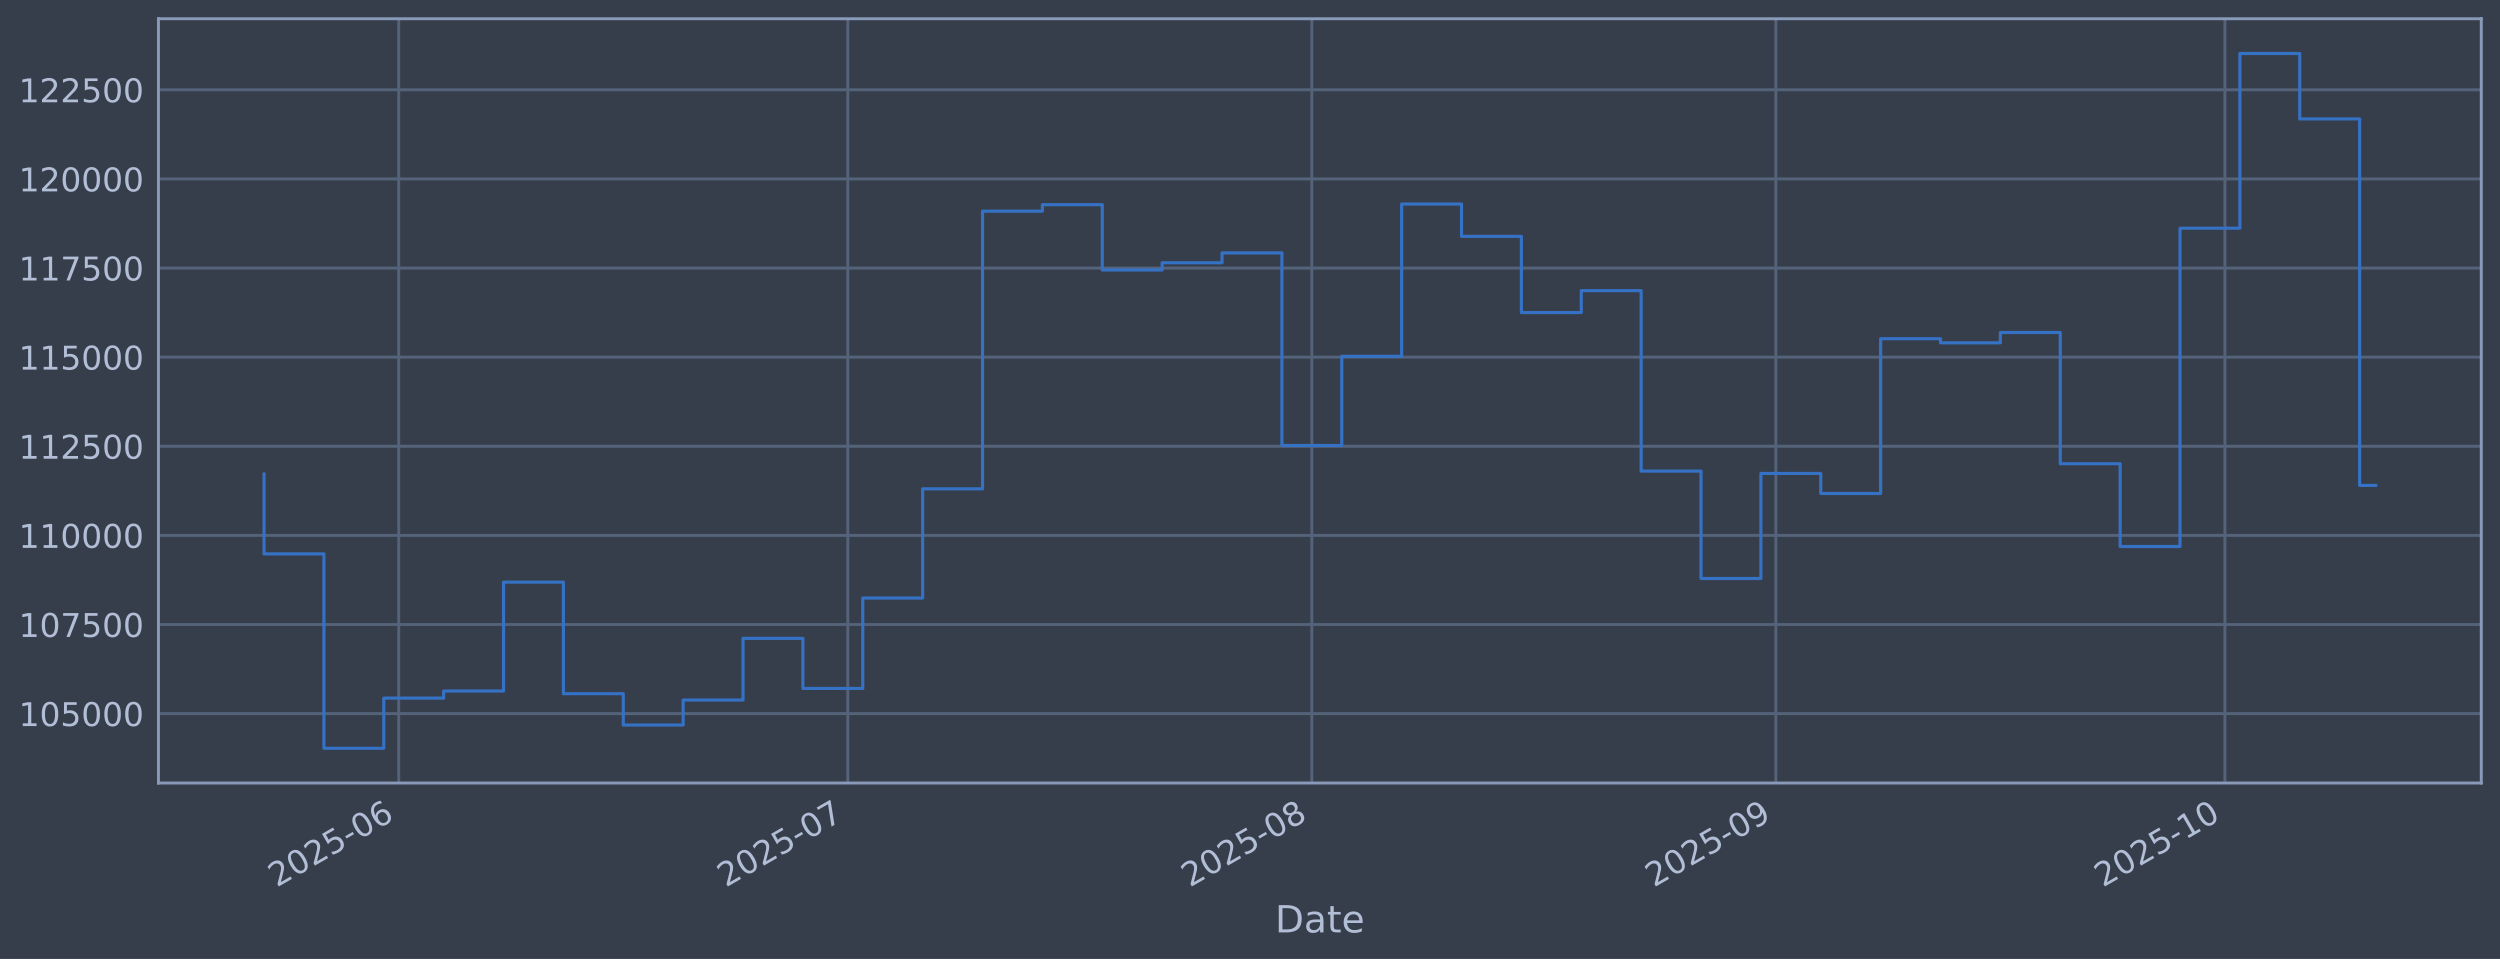
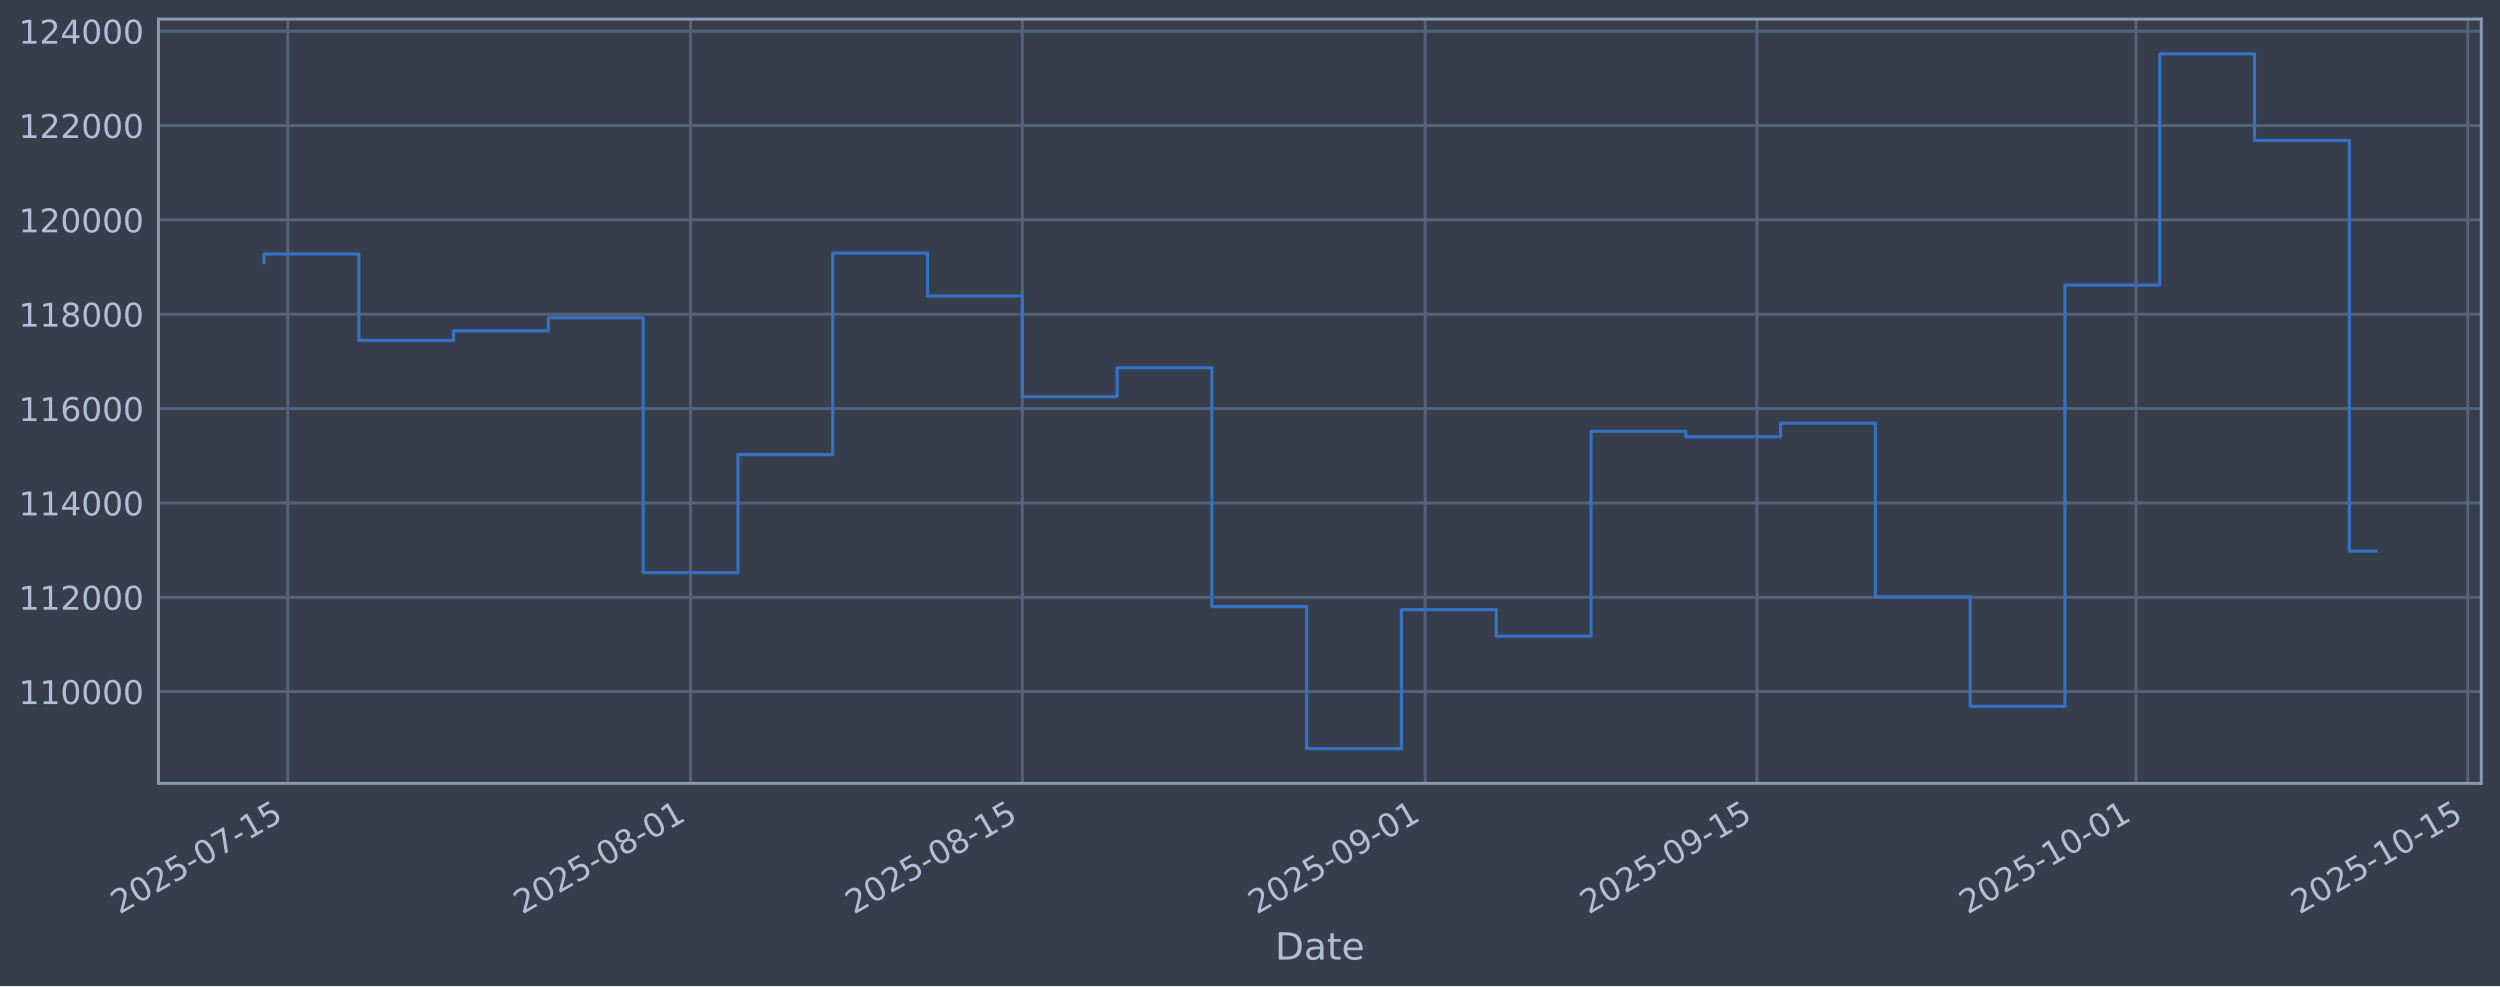
- <svg xmlns="http://www.w3.org/2000/svg" xmlns:xlink="http://www.w3.org/1999/xlink" width="960.9pt" height="368.58pt" viewBox="0 0 960.9 368.58" version="1.1">
+ <svg xmlns="http://www.w3.org/2000/svg" xmlns:xlink="http://www.w3.org/1999/xlink" width="960.9pt" height="379.017pt" viewBox="0 0 960.9 379.017" version="1.1">
  <defs>
    <style type="text/css">*{stroke-linejoin: round; stroke-linecap: butt}</style>
  </defs>
  <g id="figure_1">
    <g id="patch_1">
-       <path d="M 0 368.58  L 960.9 368.58  L 960.9 0  L 0 0  z " style="fill: #373e4b" />
+       <path d="M 0 379.017  L 960.9 379.017  L 960.9 0  L 0 0  z " style="fill: #373e4b" />
    </g>
    <g id="axes_1">
      <g id="patch_2">
-         <path d="M 60.901 300.96  L 953.701 300.96  L 953.701 7.2  L 60.901 7.2  z " style="fill: #373e4b" />
+         <path d="M 60.901 301.107  L 953.701 301.107  L 953.701 7.347  L 60.901 7.347  z " style="fill: #373e4b" />
      </g>
      <g id="matplotlib.axis_1">
        <g id="xtick_1">
          <g id="line2d_1">
-             <path d="M 153.262 300.96  L 153.262 7.2  " clip-path="url(#p7948393824)" style="fill: none; stroke: #546379; stroke-width: 1.12; stroke-linecap: square" />
+             <path d="M 110.59 301.107  L 110.59 7.347  " clip-path="url(#pb0cd405e69)" style="fill: none; stroke: #546379; stroke-width: 1.12; stroke-linecap: square" />
          </g>
          <g id="line2d_2" />
          <g id="text_1">
-             <g style="fill: #b1bed6" transform="translate(106.3589 341.1745) rotate(-30) scale(0.126 -0.126)">
+             <g style="fill: #b1bed6" transform="translate(45.8647 351.6113) rotate(-30) scale(0.126 -0.126)">
              <defs>
                <path id="DejaVuSans-32" d="M 1228 531  L 3431 531  L 3431 0  L 469 0  L 469 531  Q 828 903 1448 1529  Q 2069 2156 2228 2338  Q 2531 2678 2651 2914  Q 2772 3150 2772 3378  Q 2772 3750 2511 3984  Q 2250 4219 1831 4219  Q 1534 4219 1204 4116  Q 875 4013 500 3803  L 500 4441  Q 881 4594 1212 4672  Q 1544 4750 1819 4750  Q 2544 4750 2975 4387  Q 3406 4025 3406 3419  Q 3406 3131 3298 2873  Q 3191 2616 2906 2266  Q 2828 2175 2409 1742  Q 1991 1309 1228 531  z " transform="scale(0.015625)" />
                <path id="DejaVuSans-30" d="M 2034 4250  Q 1547 4250 1301 3770  Q 1056 3291 1056 2328  Q 1056 1369 1301 889  Q 1547 409 2034 409  Q 2525 409 2770 889  Q 3016 1369 3016 2328  Q 3016 3291 2770 3770  Q 2525 4250 2034 4250  z M 2034 4750  Q 2819 4750 3233 4129  Q 3647 3509 3647 2328  Q 3647 1150 3233 529  Q 2819 -91 2034 -91  Q 1250 -91 836 529  Q 422 1150 422 2328  Q 422 3509 836 4129  Q 1250 4750 2034 4750  z " transform="scale(0.015625)" />
                <path id="DejaVuSans-35" d="M 691 4666  L 3169 4666  L 3169 4134  L 1269 4134  L 1269 2991  Q 1406 3038 1543 3061  Q 1681 3084 1819 3084  Q 2600 3084 3056 2656  Q 3513 2228 3513 1497  Q 3513 744 3044 326  Q 2575 -91 1722 -91  Q 1428 -91 1123 -41  Q 819 9 494 109  L 494 744  Q 775 591 1075 516  Q 1375 441 1709 441  Q 2250 441 2565 725  Q 2881 1009 2881 1497  Q 2881 1984 2565 2268  Q 2250 2553 1709 2553  Q 1456 2553 1204 2497  Q 953 2441 691 2322  L 691 4666  z " transform="scale(0.015625)" />
                <path id="DejaVuSans-2d" d="M 313 2009  L 1997 2009  L 1997 1497  L 313 1497  L 313 2009  z " transform="scale(0.015625)" />
-                 <path id="DejaVuSans-36" d="M 2113 2584  Q 1688 2584 1439 2293  Q 1191 2003 1191 1497  Q 1191 994 1439 701  Q 1688 409 2113 409  Q 2538 409 2786 701  Q 3034 994 3034 1497  Q 3034 2003 2786 2293  Q 2538 2584 2113 2584  z M 3366 4563  L 3366 3988  Q 3128 4100 2886 4159  Q 2644 4219 2406 4219  Q 1781 4219 1451 3797  Q 1122 3375 1075 2522  Q 1259 2794 1537 2939  Q 1816 3084 2150 3084  Q 2853 3084 3261 2657  Q 3669 2231 3669 1497  Q 3669 778 3244 343  Q 2819 -91 2113 -91  Q 1303 -91 875 529  Q 447 1150 447 2328  Q 447 3434 972 4092  Q 1497 4750 2381 4750  Q 2619 4750 2861 4703  Q 3103 4656 3366 4563  z " transform="scale(0.015625)" />
-               </defs>
-               <use xlink:href="#DejaVuSans-32" />
-               <use xlink:href="#DejaVuSans-30" transform="translate(63.62305 0)" />
-               <use xlink:href="#DejaVuSans-32" transform="translate(127.2461 0)" />
-               <use xlink:href="#DejaVuSans-35" transform="translate(190.8691 0)" />
-               <use xlink:href="#DejaVuSans-2d" transform="translate(254.4922 0)" />
-               <use xlink:href="#DejaVuSans-30" transform="translate(290.5762 0)" />
-               <use xlink:href="#DejaVuSans-36" transform="translate(354.1992 0)" />
+                 <path id="DejaVuSans-37" d="M 525 4666  L 3525 4666  L 3525 4397  L 1831 0  L 1172 0  L 2766 4134  L 525 4134  L 525 4666  z " transform="scale(0.015625)" />
+                 <path id="DejaVuSans-31" d="M 794 531  L 1825 531  L 1825 4091  L 703 3866  L 703 4441  L 1819 4666  L 2450 4666  L 2450 531  L 3481 531  L 3481 0  L 794 0  L 794 531  z " transform="scale(0.015625)" />
+               </defs>
+               <use xlink:href="#DejaVuSans-32" />
+               <use xlink:href="#DejaVuSans-30" transform="translate(63.62305 0)" />
+               <use xlink:href="#DejaVuSans-32" transform="translate(127.2461 0)" />
+               <use xlink:href="#DejaVuSans-35" transform="translate(190.8691 0)" />
+               <use xlink:href="#DejaVuSans-2d" transform="translate(254.4922 0)" />
+               <use xlink:href="#DejaVuSans-30" transform="translate(290.5762 0)" />
+               <use xlink:href="#DejaVuSans-37" transform="translate(354.1992 0)" />
+               <use xlink:href="#DejaVuSans-2d" transform="translate(417.8223 0)" />
+               <use xlink:href="#DejaVuSans-31" transform="translate(453.9062 0)" />
+               <use xlink:href="#DejaVuSans-35" transform="translate(517.5293 0)" />
            </g>
          </g>
        </g>
        <g id="xtick_2">
          <g id="line2d_3">
-             <path d="M 325.862 300.96  L 325.862 7.2  " clip-path="url(#p7948393824)" style="fill: none; stroke: #546379; stroke-width: 1.12; stroke-linecap: square" />
+             <path d="M 265.424 301.107  L 265.424 7.347  " clip-path="url(#pb0cd405e69)" style="fill: none; stroke: #546379; stroke-width: 1.12; stroke-linecap: square" />
          </g>
          <g id="line2d_4" />
          <g id="text_2">
-             <g style="fill: #b1bed6" transform="translate(278.9584 341.1745) rotate(-30) scale(0.126 -0.126)">
-               <defs>
-                 <path id="DejaVuSans-37" d="M 525 4666  L 3525 4666  L 3525 4397  L 1831 0  L 1172 0  L 2766 4134  L 525 4134  L 525 4666  z " transform="scale(0.015625)" />
-               </defs>
-               <use xlink:href="#DejaVuSans-32" />
-               <use xlink:href="#DejaVuSans-30" transform="translate(63.62305 0)" />
-               <use xlink:href="#DejaVuSans-32" transform="translate(127.2461 0)" />
-               <use xlink:href="#DejaVuSans-35" transform="translate(190.8691 0)" />
-               <use xlink:href="#DejaVuSans-2d" transform="translate(254.4922 0)" />
-               <use xlink:href="#DejaVuSans-30" transform="translate(290.5762 0)" />
-               <use xlink:href="#DejaVuSans-37" transform="translate(354.1992 0)" />
+             <g style="fill: #b1bed6" transform="translate(200.6988 351.6113) rotate(-30) scale(0.126 -0.126)">
+               <defs>
+                 <path id="DejaVuSans-38" d="M 2034 2216  Q 1584 2216 1326 1975  Q 1069 1734 1069 1313  Q 1069 891 1326 650  Q 1584 409 2034 409  Q 2484 409 2743 651  Q 3003 894 3003 1313  Q 3003 1734 2745 1975  Q 2488 2216 2034 2216  z M 1403 2484  Q 997 2584 770 2862  Q 544 3141 544 3541  Q 544 4100 942 4425  Q 1341 4750 2034 4750  Q 2731 4750 3128 4425  Q 3525 4100 3525 3541  Q 3525 3141 3298 2862  Q 3072 2584 2669 2484  Q 3125 2378 3379 2068  Q 3634 1759 3634 1313  Q 3634 634 3220 271  Q 2806 -91 2034 -91  Q 1263 -91 848 271  Q 434 634 434 1313  Q 434 1759 690 2068  Q 947 2378 1403 2484  z M 1172 3481  Q 1172 3119 1398 2916  Q 1625 2713 2034 2713  Q 2441 2713 2670 2916  Q 2900 3119 2900 3481  Q 2900 3844 2670 4047  Q 2441 4250 2034 4250  Q 1625 4250 1398 4047  Q 1172 3844 1172 3481  z " transform="scale(0.015625)" />
+               </defs>
+               <use xlink:href="#DejaVuSans-32" />
+               <use xlink:href="#DejaVuSans-30" transform="translate(63.62305 0)" />
+               <use xlink:href="#DejaVuSans-32" transform="translate(127.2461 0)" />
+               <use xlink:href="#DejaVuSans-35" transform="translate(190.8691 0)" />
+               <use xlink:href="#DejaVuSans-2d" transform="translate(254.4922 0)" />
+               <use xlink:href="#DejaVuSans-30" transform="translate(290.5762 0)" />
+               <use xlink:href="#DejaVuSans-38" transform="translate(354.1992 0)" />
+               <use xlink:href="#DejaVuSans-2d" transform="translate(417.8223 0)" />
+               <use xlink:href="#DejaVuSans-30" transform="translate(453.9062 0)" />
+               <use xlink:href="#DejaVuSans-31" transform="translate(517.5293 0)" />
            </g>
          </g>
        </g>
        <g id="xtick_3">
          <g id="line2d_5">
-             <path d="M 504.214 300.96  L 504.214 7.2  " clip-path="url(#p7948393824)" style="fill: none; stroke: #546379; stroke-width: 1.12; stroke-linecap: square" />
+             <path d="M 392.935 301.107  L 392.935 7.347  " clip-path="url(#pb0cd405e69)" style="fill: none; stroke: #546379; stroke-width: 1.12; stroke-linecap: square" />
          </g>
          <g id="line2d_6" />
          <g id="text_3">
-             <g style="fill: #b1bed6" transform="translate(457.3112 341.1745) rotate(-30) scale(0.126 -0.126)">
-               <defs>
-                 <path id="DejaVuSans-38" d="M 2034 2216  Q 1584 2216 1326 1975  Q 1069 1734 1069 1313  Q 1069 891 1326 650  Q 1584 409 2034 409  Q 2484 409 2743 651  Q 3003 894 3003 1313  Q 3003 1734 2745 1975  Q 2488 2216 2034 2216  z M 1403 2484  Q 997 2584 770 2862  Q 544 3141 544 3541  Q 544 4100 942 4425  Q 1341 4750 2034 4750  Q 2731 4750 3128 4425  Q 3525 4100 3525 3541  Q 3525 3141 3298 2862  Q 3072 2584 2669 2484  Q 3125 2378 3379 2068  Q 3634 1759 3634 1313  Q 3634 634 3220 271  Q 2806 -91 2034 -91  Q 1263 -91 848 271  Q 434 634 434 1313  Q 434 1759 690 2068  Q 947 2378 1403 2484  z M 1172 3481  Q 1172 3119 1398 2916  Q 1625 2713 2034 2713  Q 2441 2713 2670 2916  Q 2900 3119 2900 3481  Q 2900 3844 2670 4047  Q 2441 4250 2034 4250  Q 1625 4250 1398 4047  Q 1172 3844 1172 3481  z " transform="scale(0.015625)" />
-               </defs>
+             <g style="fill: #b1bed6" transform="translate(328.2093 351.6113) rotate(-30) scale(0.126 -0.126)">
              <use xlink:href="#DejaVuSans-32" />
              <use xlink:href="#DejaVuSans-30" transform="translate(63.62305 0)" />
              <use xlink:href="#DejaVuSans-32" transform="translate(127.2461 0)" />
              <use xlink:href="#DejaVuSans-35" transform="translate(190.8691 0)" />
              <use xlink:href="#DejaVuSans-2d" transform="translate(254.4922 0)" />
              <use xlink:href="#DejaVuSans-30" transform="translate(290.5762 0)" />
              <use xlink:href="#DejaVuSans-38" transform="translate(354.1992 0)" />
+               <use xlink:href="#DejaVuSans-2d" transform="translate(417.8223 0)" />
+               <use xlink:href="#DejaVuSans-31" transform="translate(453.9062 0)" />
+               <use xlink:href="#DejaVuSans-35" transform="translate(517.5293 0)" />
            </g>
          </g>
        </g>
        <g id="xtick_4">
          <g id="line2d_7">
-             <path d="M 682.567 300.96  L 682.567 7.2  " clip-path="url(#p7948393824)" style="fill: none; stroke: #546379; stroke-width: 1.12; stroke-linecap: square" />
+             <path d="M 547.769 301.107  L 547.769 7.347  " clip-path="url(#pb0cd405e69)" style="fill: none; stroke: #546379; stroke-width: 1.12; stroke-linecap: square" />
          </g>
          <g id="line2d_8" />
          <g id="text_4">
-             <g style="fill: #b1bed6" transform="translate(635.664 341.1745) rotate(-30) scale(0.126 -0.126)">
+             <g style="fill: #b1bed6" transform="translate(483.0434 351.6113) rotate(-30) scale(0.126 -0.126)">
              <defs>
                <path id="DejaVuSans-39" d="M 703 97  L 703 672  Q 941 559 1184 500  Q 1428 441 1663 441  Q 2288 441 2617 861  Q 2947 1281 2994 2138  Q 2813 1869 2534 1725  Q 2256 1581 1919 1581  Q 1219 1581 811 2004  Q 403 2428 403 3163  Q 403 3881 828 4315  Q 1253 4750 1959 4750  Q 2769 4750 3195 4129  Q 3622 3509 3622 2328  Q 3622 1225 3098 567  Q 2575 -91 1691 -91  Q 1453 -91 1209 -44  Q 966 3 703 97  z M 1959 2075  Q 2384 2075 2632 2365  Q 2881 2656 2881 3163  Q 2881 3666 2632 3958  Q 2384 4250 1959 4250  Q 1534 4250 1286 3958  Q 1038 3666 1038 3163  Q 1038 2656 1286 2365  Q 1534 2075 1959 2075  z " transform="scale(0.015625)" />
              </defs>
              <use xlink:href="#DejaVuSans-32" />
              <use xlink:href="#DejaVuSans-30" transform="translate(63.62305 0)" />
              <use xlink:href="#DejaVuSans-32" transform="translate(127.2461 0)" />
              <use xlink:href="#DejaVuSans-35" transform="translate(190.8691 0)" />
              <use xlink:href="#DejaVuSans-2d" transform="translate(254.4922 0)" />
              <use xlink:href="#DejaVuSans-30" transform="translate(290.5762 0)" />
              <use xlink:href="#DejaVuSans-39" transform="translate(354.1992 0)" />
+               <use xlink:href="#DejaVuSans-2d" transform="translate(417.8223 0)" />
+               <use xlink:href="#DejaVuSans-30" transform="translate(453.9062 0)" />
+               <use xlink:href="#DejaVuSans-31" transform="translate(517.5293 0)" />
            </g>
          </g>
        </g>
        <g id="xtick_5">
          <g id="line2d_9">
-             <path d="M 855.167 300.96  L 855.167 7.2  " clip-path="url(#p7948393824)" style="fill: none; stroke: #546379; stroke-width: 1.12; stroke-linecap: square" />
+             <path d="M 675.279 301.107  L 675.279 7.347  " clip-path="url(#pb0cd405e69)" style="fill: none; stroke: #546379; stroke-width: 1.12; stroke-linecap: square" />
          </g>
          <g id="line2d_10" />
          <g id="text_5">
-             <g style="fill: #b1bed6" transform="translate(808.2635 341.1745) rotate(-30) scale(0.126 -0.126)">
-               <defs>
-                 <path id="DejaVuSans-31" d="M 794 531  L 1825 531  L 1825 4091  L 703 3866  L 703 4441  L 1819 4666  L 2450 4666  L 2450 531  L 3481 531  L 3481 0  L 794 0  L 794 531  z " transform="scale(0.015625)" />
-               </defs>
+             <g style="fill: #b1bed6" transform="translate(610.5538 351.6113) rotate(-30) scale(0.126 -0.126)">
+               <use xlink:href="#DejaVuSans-32" />
+               <use xlink:href="#DejaVuSans-30" transform="translate(63.62305 0)" />
+               <use xlink:href="#DejaVuSans-32" transform="translate(127.2461 0)" />
+               <use xlink:href="#DejaVuSans-35" transform="translate(190.8691 0)" />
+               <use xlink:href="#DejaVuSans-2d" transform="translate(254.4922 0)" />
+               <use xlink:href="#DejaVuSans-30" transform="translate(290.5762 0)" />
+               <use xlink:href="#DejaVuSans-39" transform="translate(354.1992 0)" />
+               <use xlink:href="#DejaVuSans-2d" transform="translate(417.8223 0)" />
+               <use xlink:href="#DejaVuSans-31" transform="translate(453.9062 0)" />
+               <use xlink:href="#DejaVuSans-35" transform="translate(517.5293 0)" />
+             </g>
+           </g>
+         </g>
+         <g id="xtick_6">
+           <g id="line2d_11">
+             <path d="M 821.006 301.107  L 821.006 7.347  " clip-path="url(#pb0cd405e69)" style="fill: none; stroke: #546379; stroke-width: 1.12; stroke-linecap: square" />
+           </g>
+           <g id="line2d_12" />
+           <g id="text_6">
+             <g style="fill: #b1bed6" transform="translate(756.28 351.6113) rotate(-30) scale(0.126 -0.126)">
              <use xlink:href="#DejaVuSans-32" />
              <use xlink:href="#DejaVuSans-30" transform="translate(63.62305 0)" />
              <use xlink:href="#DejaVuSans-32" transform="translate(127.2461 0)" />
              <use xlink:href="#DejaVuSans-35" transform="translate(190.8691 0)" />
              <use xlink:href="#DejaVuSans-2d" transform="translate(254.4922 0)" />
              <use xlink:href="#DejaVuSans-31" transform="translate(290.5762 0)" />
              <use xlink:href="#DejaVuSans-30" transform="translate(354.1992 0)" />
-             </g>
-           </g>
-         </g>
-         <g id="text_6">
-           <g style="fill: #b1bed6" transform="translate(490.0914 358.3856) scale(0.144 -0.144)">
+               <use xlink:href="#DejaVuSans-2d" transform="translate(417.8223 0)" />
+               <use xlink:href="#DejaVuSans-30" transform="translate(453.9062 0)" />
+               <use xlink:href="#DejaVuSans-31" transform="translate(517.5293 0)" />
+             </g>
+           </g>
+         </g>
+         <g id="xtick_7">
+           <g id="line2d_13">
+             <path d="M 948.516 301.107  L 948.516 7.347  " clip-path="url(#pb0cd405e69)" style="fill: none; stroke: #546379; stroke-width: 1.12; stroke-linecap: square" />
+           </g>
+           <g id="line2d_14" />
+           <g id="text_7">
+             <g style="fill: #b1bed6" transform="translate(883.7905 351.6113) rotate(-30) scale(0.126 -0.126)">
+               <use xlink:href="#DejaVuSans-32" />
+               <use xlink:href="#DejaVuSans-30" transform="translate(63.62305 0)" />
+               <use xlink:href="#DejaVuSans-32" transform="translate(127.2461 0)" />
+               <use xlink:href="#DejaVuSans-35" transform="translate(190.8691 0)" />
+               <use xlink:href="#DejaVuSans-2d" transform="translate(254.4922 0)" />
+               <use xlink:href="#DejaVuSans-31" transform="translate(290.5762 0)" />
+               <use xlink:href="#DejaVuSans-30" transform="translate(354.1992 0)" />
+               <use xlink:href="#DejaVuSans-2d" transform="translate(417.8223 0)" />
+               <use xlink:href="#DejaVuSans-31" transform="translate(453.9062 0)" />
+               <use xlink:href="#DejaVuSans-35" transform="translate(517.5293 0)" />
+             </g>
+           </g>
+         </g>
+         <g id="text_8">
+           <g style="fill: #b1bed6" transform="translate(490.0914 368.8224) scale(0.144 -0.144)">
            <defs>
              <path id="DejaVuSans-44" d="M 1259 4147  L 1259 519  L 2022 519  Q 2988 519 3436 956  Q 3884 1394 3884 2338  Q 3884 3275 3436 3711  Q 2988 4147 2022 4147  L 1259 4147  z M 628 4666  L 1925 4666  Q 3281 4666 3915 4102  Q 4550 3538 4550 2338  Q 4550 1131 3912 565  Q 3275 0 1925 0  L 628 0  L 628 4666  z " transform="scale(0.015625)" />
              <path id="DejaVuSans-61" d="M 2194 1759  Q 1497 1759 1228 1600  Q 959 1441 959 1056  Q 959 750 1161 570  Q 1363 391 1709 391  Q 2188 391 2477 730  Q 2766 1069 2766 1631  L 2766 1759  L 2194 1759  z M 3341 1997  L 3341 0  L 2766 0  L 2766 531  Q 2569 213 2275 61  Q 1981 -91 1556 -91  Q 1019 -91 701 211  Q 384 513 384 1019  Q 384 1609 779 1909  Q 1175 2209 1959 2209  L 2766 2209  L 2766 2266  Q 2766 2663 2505 2880  Q 2244 3097 1772 3097  Q 1472 3097 1187 3025  Q 903 2953 641 2809  L 641 3341  Q 956 3463 1253 3523  Q 1550 3584 1831 3584  Q 2591 3584 2966 3190  Q 3341 2797 3341 1997  z " transform="scale(0.015625)" />
              <path id="DejaVuSans-74" d="M 1172 4494  L 1172 3500  L 2356 3500  L 2356 3053  L 1172 3053  L 1172 1153  Q 1172 725 1289 603  Q 1406 481 1766 481  L 2356 481  L 2356 0  L 1766 0  Q 1100 0 847 248  Q 594 497 594 1153  L 594 3053  L 172 3053  L 172 3500  L 594 3500  L 594 4494  L 1172 4494  z " transform="scale(0.015625)" />
              <path id="DejaVuSans-65" d="M 3597 1894  L 3597 1613  L 953 1613  Q 991 1019 1311 708  Q 1631 397 2203 397  Q 2534 397 2845 478  Q 3156 559 3463 722  L 3463 178  Q 3153 47 2828 -22  Q 2503 -91 2169 -91  Q 1331 -91 842 396  Q 353 884 353 1716  Q 353 2575 817 3079  Q 1281 3584 2069 3584  Q 2775 3584 3186 3129  Q 3597 2675 3597 1894  z M 3022 2063  Q 3016 2534 2758 2815  Q 2500 3097 2075 3097  Q 1594 3097 1305 2825  Q 1016 2553 972 2059  L 3022 2063  z " transform="scale(0.015625)" />
            </defs>
            <use xlink:href="#DejaVuSans-44" />
            <use xlink:href="#DejaVuSans-61" transform="translate(77.00195 0)" />
            <use xlink:href="#DejaVuSans-74" transform="translate(138.2812 0)" />
            <use xlink:href="#DejaVuSans-65" transform="translate(177.4902 0)" />
          </g>
        </g>
      </g>
      <g id="matplotlib.axis_2">
        <g id="ytick_1">
-           <g id="line2d_11">
-             <path d="M 60.901 274.286  L 953.701 274.286  " clip-path="url(#p7948393824)" style="fill: none; stroke: #546379; stroke-width: 1.12; stroke-linecap: square" />
-           </g>
-           <g id="line2d_12" />
-           <g id="text_7">
-             <g style="fill: #b1bed6" transform="translate(7.2 279.0725) scale(0.126 -0.126)">
-               <use xlink:href="#DejaVuSans-31" />
-               <use xlink:href="#DejaVuSans-30" transform="translate(63.62305 0)" />
-               <use xlink:href="#DejaVuSans-35" transform="translate(127.2461 0)" />
-               <use xlink:href="#DejaVuSans-30" transform="translate(190.8691 0)" />
-               <use xlink:href="#DejaVuSans-30" transform="translate(254.4922 0)" />
-               <use xlink:href="#DejaVuSans-30" transform="translate(318.1152 0)" />
-             </g>
-           </g>
-         </g>
-         <g id="ytick_2">
-           <g id="line2d_13">
-             <path d="M 60.901 240.033  L 953.701 240.033  " clip-path="url(#p7948393824)" style="fill: none; stroke: #546379; stroke-width: 1.12; stroke-linecap: square" />
-           </g>
-           <g id="line2d_14" />
-           <g id="text_8">
-             <g style="fill: #b1bed6" transform="translate(7.2 244.8204) scale(0.126 -0.126)">
-               <use xlink:href="#DejaVuSans-31" />
-               <use xlink:href="#DejaVuSans-30" transform="translate(63.62305 0)" />
-               <use xlink:href="#DejaVuSans-37" transform="translate(127.2461 0)" />
-               <use xlink:href="#DejaVuSans-35" transform="translate(190.8691 0)" />
-               <use xlink:href="#DejaVuSans-30" transform="translate(254.4922 0)" />
-               <use xlink:href="#DejaVuSans-30" transform="translate(318.1152 0)" />
-             </g>
-           </g>
-         </g>
-         <g id="ytick_3">
          <g id="line2d_15">
-             <path d="M 60.901 205.781  L 953.701 205.781  " clip-path="url(#p7948393824)" style="fill: none; stroke: #546379; stroke-width: 1.12; stroke-linecap: square" />
+             <path d="M 60.901 265.829  L 953.701 265.829  " clip-path="url(#pb0cd405e69)" style="fill: none; stroke: #546379; stroke-width: 1.12; stroke-linecap: square" />
          </g>
          <g id="line2d_16" />
          <g id="text_9">
-             <g style="fill: #b1bed6" transform="translate(7.2 210.5682) scale(0.126 -0.126)">
+             <g style="fill: #b1bed6" transform="translate(7.2 270.6164) scale(0.126 -0.126)">
              <use xlink:href="#DejaVuSans-31" />
              <use xlink:href="#DejaVuSans-31" transform="translate(63.62305 0)" />
              <use xlink:href="#DejaVuSans-30" transform="translate(127.2461 0)" />
              <use xlink:href="#DejaVuSans-30" transform="translate(190.8691 0)" />
              <use xlink:href="#DejaVuSans-30" transform="translate(254.4922 0)" />
              <use xlink:href="#DejaVuSans-30" transform="translate(318.1152 0)" />
            </g>
          </g>
        </g>
-         <g id="ytick_4">
+         <g id="ytick_2">
          <g id="line2d_17">
-             <path d="M 60.901 171.529  L 953.701 171.529  " clip-path="url(#p7948393824)" style="fill: none; stroke: #546379; stroke-width: 1.12; stroke-linecap: square" />
+             <path d="M 60.901 229.566  L 953.701 229.566  " clip-path="url(#pb0cd405e69)" style="fill: none; stroke: #546379; stroke-width: 1.12; stroke-linecap: square" />
          </g>
          <g id="line2d_18" />
          <g id="text_10">
-             <g style="fill: #b1bed6" transform="translate(7.2 176.316) scale(0.126 -0.126)">
-               <use xlink:href="#DejaVuSans-31" />
-               <use xlink:href="#DejaVuSans-31" transform="translate(63.62305 0)" />
-               <use xlink:href="#DejaVuSans-32" transform="translate(127.2461 0)" />
-               <use xlink:href="#DejaVuSans-35" transform="translate(190.8691 0)" />
-               <use xlink:href="#DejaVuSans-30" transform="translate(254.4922 0)" />
-               <use xlink:href="#DejaVuSans-30" transform="translate(318.1152 0)" />
-             </g>
-           </g>
-         </g>
-         <g id="ytick_5">
+             <g style="fill: #b1bed6" transform="translate(7.2 234.3532) scale(0.126 -0.126)">
+               <use xlink:href="#DejaVuSans-31" />
+               <use xlink:href="#DejaVuSans-31" transform="translate(63.62305 0)" />
+               <use xlink:href="#DejaVuSans-32" transform="translate(127.2461 0)" />
+               <use xlink:href="#DejaVuSans-30" transform="translate(190.8691 0)" />
+               <use xlink:href="#DejaVuSans-30" transform="translate(254.4922 0)" />
+               <use xlink:href="#DejaVuSans-30" transform="translate(318.1152 0)" />
+             </g>
+           </g>
+         </g>
+         <g id="ytick_3">
          <g id="line2d_19">
-             <path d="M 60.901 137.277  L 953.701 137.277  " clip-path="url(#p7948393824)" style="fill: none; stroke: #546379; stroke-width: 1.12; stroke-linecap: square" />
+             <path d="M 60.901 193.303  L 953.701 193.303  " clip-path="url(#pb0cd405e69)" style="fill: none; stroke: #546379; stroke-width: 1.12; stroke-linecap: square" />
          </g>
          <g id="line2d_20" />
          <g id="text_11">
-             <g style="fill: #b1bed6" transform="translate(7.2 142.0639) scale(0.126 -0.126)">
-               <use xlink:href="#DejaVuSans-31" />
-               <use xlink:href="#DejaVuSans-31" transform="translate(63.62305 0)" />
-               <use xlink:href="#DejaVuSans-35" transform="translate(127.2461 0)" />
-               <use xlink:href="#DejaVuSans-30" transform="translate(190.8691 0)" />
-               <use xlink:href="#DejaVuSans-30" transform="translate(254.4922 0)" />
-               <use xlink:href="#DejaVuSans-30" transform="translate(318.1152 0)" />
-             </g>
-           </g>
-         </g>
-         <g id="ytick_6">
+             <g style="fill: #b1bed6" transform="translate(7.2 198.09) scale(0.126 -0.126)">
+               <defs>
+                 <path id="DejaVuSans-34" d="M 2419 4116  L 825 1625  L 2419 1625  L 2419 4116  z M 2253 4666  L 3047 4666  L 3047 1625  L 3713 1625  L 3713 1100  L 3047 1100  L 3047 0  L 2419 0  L 2419 1100  L 313 1100  L 313 1709  L 2253 4666  z " transform="scale(0.015625)" />
+               </defs>
+               <use xlink:href="#DejaVuSans-31" />
+               <use xlink:href="#DejaVuSans-31" transform="translate(63.62305 0)" />
+               <use xlink:href="#DejaVuSans-34" transform="translate(127.2461 0)" />
+               <use xlink:href="#DejaVuSans-30" transform="translate(190.8691 0)" />
+               <use xlink:href="#DejaVuSans-30" transform="translate(254.4922 0)" />
+               <use xlink:href="#DejaVuSans-30" transform="translate(318.1152 0)" />
+             </g>
+           </g>
+         </g>
+         <g id="ytick_4">
          <g id="line2d_21">
-             <path d="M 60.901 103.025  L 953.701 103.025  " clip-path="url(#p7948393824)" style="fill: none; stroke: #546379; stroke-width: 1.12; stroke-linecap: square" />
+             <path d="M 60.901 157.04  L 953.701 157.04  " clip-path="url(#pb0cd405e69)" style="fill: none; stroke: #546379; stroke-width: 1.12; stroke-linecap: square" />
          </g>
          <g id="line2d_22" />
          <g id="text_12">
-             <g style="fill: #b1bed6" transform="translate(7.2 107.8117) scale(0.126 -0.126)">
-               <use xlink:href="#DejaVuSans-31" />
-               <use xlink:href="#DejaVuSans-31" transform="translate(63.62305 0)" />
-               <use xlink:href="#DejaVuSans-37" transform="translate(127.2461 0)" />
-               <use xlink:href="#DejaVuSans-35" transform="translate(190.8691 0)" />
-               <use xlink:href="#DejaVuSans-30" transform="translate(254.4922 0)" />
-               <use xlink:href="#DejaVuSans-30" transform="translate(318.1152 0)" />
-             </g>
-           </g>
-         </g>
-         <g id="ytick_7">
+             <g style="fill: #b1bed6" transform="translate(7.2 161.8268) scale(0.126 -0.126)">
+               <defs>
+                 <path id="DejaVuSans-36" d="M 2113 2584  Q 1688 2584 1439 2293  Q 1191 2003 1191 1497  Q 1191 994 1439 701  Q 1688 409 2113 409  Q 2538 409 2786 701  Q 3034 994 3034 1497  Q 3034 2003 2786 2293  Q 2538 2584 2113 2584  z M 3366 4563  L 3366 3988  Q 3128 4100 2886 4159  Q 2644 4219 2406 4219  Q 1781 4219 1451 3797  Q 1122 3375 1075 2522  Q 1259 2794 1537 2939  Q 1816 3084 2150 3084  Q 2853 3084 3261 2657  Q 3669 2231 3669 1497  Q 3669 778 3244 343  Q 2819 -91 2113 -91  Q 1303 -91 875 529  Q 447 1150 447 2328  Q 447 3434 972 4092  Q 1497 4750 2381 4750  Q 2619 4750 2861 4703  Q 3103 4656 3366 4563  z " transform="scale(0.015625)" />
+               </defs>
+               <use xlink:href="#DejaVuSans-31" />
+               <use xlink:href="#DejaVuSans-31" transform="translate(63.62305 0)" />
+               <use xlink:href="#DejaVuSans-36" transform="translate(127.2461 0)" />
+               <use xlink:href="#DejaVuSans-30" transform="translate(190.8691 0)" />
+               <use xlink:href="#DejaVuSans-30" transform="translate(254.4922 0)" />
+               <use xlink:href="#DejaVuSans-30" transform="translate(318.1152 0)" />
+             </g>
+           </g>
+         </g>
+         <g id="ytick_5">
          <g id="line2d_23">
-             <path d="M 60.901 68.773  L 953.701 68.773  " clip-path="url(#p7948393824)" style="fill: none; stroke: #546379; stroke-width: 1.12; stroke-linecap: square" />
+             <path d="M 60.901 120.777  L 953.701 120.777  " clip-path="url(#pb0cd405e69)" style="fill: none; stroke: #546379; stroke-width: 1.12; stroke-linecap: square" />
          </g>
          <g id="line2d_24" />
          <g id="text_13">
-             <g style="fill: #b1bed6" transform="translate(7.2 73.55953) scale(0.126 -0.126)">
+             <g style="fill: #b1bed6" transform="translate(7.2 125.5636) scale(0.126 -0.126)">
+               <use xlink:href="#DejaVuSans-31" />
+               <use xlink:href="#DejaVuSans-31" transform="translate(63.62305 0)" />
+               <use xlink:href="#DejaVuSans-38" transform="translate(127.2461 0)" />
+               <use xlink:href="#DejaVuSans-30" transform="translate(190.8691 0)" />
+               <use xlink:href="#DejaVuSans-30" transform="translate(254.4922 0)" />
+               <use xlink:href="#DejaVuSans-30" transform="translate(318.1152 0)" />
+             </g>
+           </g>
+         </g>
+         <g id="ytick_6">
+           <g id="line2d_25">
+             <path d="M 60.901 84.513  L 953.701 84.513  " clip-path="url(#pb0cd405e69)" style="fill: none; stroke: #546379; stroke-width: 1.12; stroke-linecap: square" />
+           </g>
+           <g id="line2d_26" />
+           <g id="text_14">
+             <g style="fill: #b1bed6" transform="translate(7.2 89.30043) scale(0.126 -0.126)">
              <use xlink:href="#DejaVuSans-31" />
              <use xlink:href="#DejaVuSans-32" transform="translate(63.62305 0)" />
              <use xlink:href="#DejaVuSans-30" transform="translate(127.2461 0)" />
              <use xlink:href="#DejaVuSans-30" transform="translate(190.8691 0)" />
              <use xlink:href="#DejaVuSans-30" transform="translate(254.4922 0)" />
              <use xlink:href="#DejaVuSans-30" transform="translate(318.1152 0)" />
            </g>
          </g>
        </g>
+         <g id="ytick_7">
+           <g id="line2d_27">
+             <path d="M 60.901 48.25  L 953.701 48.25  " clip-path="url(#pb0cd405e69)" style="fill: none; stroke: #546379; stroke-width: 1.12; stroke-linecap: square" />
+           </g>
+           <g id="line2d_28" />
+           <g id="text_15">
+             <g style="fill: #b1bed6" transform="translate(7.2 53.03723) scale(0.126 -0.126)">
+               <use xlink:href="#DejaVuSans-31" />
+               <use xlink:href="#DejaVuSans-32" transform="translate(63.62305 0)" />
+               <use xlink:href="#DejaVuSans-32" transform="translate(127.2461 0)" />
+               <use xlink:href="#DejaVuSans-30" transform="translate(190.8691 0)" />
+               <use xlink:href="#DejaVuSans-30" transform="translate(254.4922 0)" />
+               <use xlink:href="#DejaVuSans-30" transform="translate(318.1152 0)" />
+             </g>
+           </g>
+         </g>
        <g id="ytick_8">
-           <g id="line2d_25">
-             <path d="M 60.901 34.52  L 953.701 34.52  " clip-path="url(#p7948393824)" style="fill: none; stroke: #546379; stroke-width: 1.12; stroke-linecap: square" />
-           </g>
-           <g id="line2d_26" />
-           <g id="text_14">
-             <g style="fill: #b1bed6" transform="translate(7.2 39.30736) scale(0.126 -0.126)">
+           <g id="line2d_29">
+             <path d="M 60.901 11.987  L 953.701 11.987  " clip-path="url(#pb0cd405e69)" style="fill: none; stroke: #546379; stroke-width: 1.12; stroke-linecap: square" />
+           </g>
+           <g id="line2d_30" />
+           <g id="text_16">
+             <g style="fill: #b1bed6" transform="translate(7.2 16.77403) scale(0.126 -0.126)">
              <use xlink:href="#DejaVuSans-31" />
              <use xlink:href="#DejaVuSans-32" transform="translate(63.62305 0)" />
-               <use xlink:href="#DejaVuSans-32" transform="translate(127.2461 0)" />
-               <use xlink:href="#DejaVuSans-35" transform="translate(190.8691 0)" />
-               <use xlink:href="#DejaVuSans-30" transform="translate(254.4922 0)" />
-               <use xlink:href="#DejaVuSans-30" transform="translate(318.1152 0)" />
-             </g>
-           </g>
-         </g>
-       </g>
-       <g id="line2d_27">
-         <path d="M 101.482 182.186  L 101.482 212.888  L 124.496 212.888  L 124.496 287.607  L 147.509 287.607  L 147.509 268.333  L 170.522 268.333  L 170.522 265.613  L 193.535 265.613  L 193.535 223.75  L 216.549 223.75  L 216.549 266.631  L 239.562 266.631  L 239.562 278.665  L 262.575 278.665  L 262.575 269.075  L 285.588 269.075  L 285.588 245.372  L 308.602 245.372  L 308.602 264.615  L 331.615 264.615  L 331.615 229.852  L 354.628 229.852  L 354.628 187.898  L 377.642 187.898  L 377.642 81.166  L 400.655 81.166  L 400.655 78.68  L 423.668 78.68  L 423.668 103.754  L 446.681 103.754  L 446.681 100.992  L 469.695 100.992  L 469.695 97.194  L 492.708 97.194  L 492.708 171.232  L 515.721 171.232  L 515.721 136.942  L 538.734 136.942  L 538.734 78.426  L 561.748 78.426  L 561.748 90.86  L 584.761 90.86  L 584.761 120.135  L 607.774 120.135  L 607.774 111.698  L 630.787 111.698  L 630.787 181.072  L 653.801 181.072  L 653.801 222.348  L 676.814 222.348  L 676.814 181.975  L 699.827 181.975  L 699.827 189.676  L 722.841 189.676  L 722.841 130.184  L 745.854 130.184  L 745.854 131.764  L 768.867 131.764  L 768.867 127.804  L 791.88 127.804  L 791.88 178.239  L 814.894 178.239  L 814.894 210.044  L 837.907 210.044  L 837.907 87.711  L 860.92 87.711  L 860.92 20.553  L 883.933 20.553  L 883.933 45.695  L 906.947 45.695  L 906.947 186.575  L 913.119 186.575  " clip-path="url(#p7948393824)" style="fill: none; stroke: #3572c6; stroke-width: 1.2; stroke-linecap: square" />
+               <use xlink:href="#DejaVuSans-34" transform="translate(127.2461 0)" />
+               <use xlink:href="#DejaVuSans-30" transform="translate(190.8691 0)" />
+               <use xlink:href="#DejaVuSans-30" transform="translate(254.4922 0)" />
+               <use xlink:href="#DejaVuSans-30" transform="translate(318.1152 0)" />
+             </g>
+           </g>
+         </g>
+       </g>
+       <g id="line2d_31">
+         <path d="M 101.482 100.915  L 101.482 97.625  L 137.914 97.625  L 137.914 130.807  L 174.345 130.807  L 174.345 127.153  L 210.777 127.153  L 210.777 122.127  L 247.209 122.127  L 247.209 220.107  L 283.64 220.107  L 283.64 174.728  L 320.072 174.728  L 320.072 97.289  L 356.503 97.289  L 356.503 113.743  L 392.935 113.743  L 392.935 152.487  L 429.366 152.487  L 429.366 141.321  L 465.798 141.321  L 465.798 233.129  L 502.229 233.129  L 502.229 287.754  L 538.661 287.754  L 538.661 234.325  L 575.093 234.325  L 575.093 244.516  L 611.524 244.516  L 611.524 165.785  L 647.956 165.785  L 647.956 167.875  L 684.387 167.875  L 684.387 162.635  L 720.819 162.635  L 720.819 229.38  L 757.25 229.38  L 757.25 271.471  L 793.682 271.471  L 793.682 109.577  L 830.113 109.577  L 830.113 20.7  L 866.545 20.7  L 866.545 53.973  L 902.977 53.973  L 902.977 211.815  L 913.119 211.815  " clip-path="url(#pb0cd405e69)" style="fill: none; stroke: #3572c6; stroke-width: 1.2; stroke-linecap: square" />
      </g>
      <g id="patch_3">
-         <path d="M 60.901 300.96  L 60.901 7.2  " style="fill: none; stroke: #899ab8; stroke-width: 1.12; stroke-linejoin: miter; stroke-linecap: square" />
+         <path d="M 60.901 301.107  L 60.901 7.347  " style="fill: none; stroke: #899ab8; stroke-width: 1.12; stroke-linejoin: miter; stroke-linecap: square" />
      </g>
      <g id="patch_4">
-         <path d="M 953.701 300.96  L 953.701 7.2  " style="fill: none; stroke: #899ab8; stroke-width: 1.12; stroke-linejoin: miter; stroke-linecap: square" />
+         <path d="M 953.701 301.107  L 953.701 7.347  " style="fill: none; stroke: #899ab8; stroke-width: 1.12; stroke-linejoin: miter; stroke-linecap: square" />
      </g>
      <g id="patch_5">
-         <path d="M 60.901 300.96  L 953.701 300.96  " style="fill: none; stroke: #899ab8; stroke-width: 1.12; stroke-linejoin: miter; stroke-linecap: square" />
+         <path d="M 60.901 301.107  L 953.701 301.107  " style="fill: none; stroke: #899ab8; stroke-width: 1.12; stroke-linejoin: miter; stroke-linecap: square" />
      </g>
      <g id="patch_6">
-         <path d="M 60.901 7.2  L 953.701 7.2  " style="fill: none; stroke: #899ab8; stroke-width: 1.12; stroke-linejoin: miter; stroke-linecap: square" />
+         <path d="M 60.901 7.347  L 953.701 7.347  " style="fill: none; stroke: #899ab8; stroke-width: 1.12; stroke-linejoin: miter; stroke-linecap: square" />
      </g>
    </g>
  </g>
  <defs>
-     <clipPath id="p7948393824">
-       <rect x="60.901" y="7.2" width="892.8" height="293.76" />
+     <clipPath id="pb0cd405e69">
+       <rect x="60.901" y="7.347" width="892.8" height="293.76" />
    </clipPath>
  </defs>
</svg>
